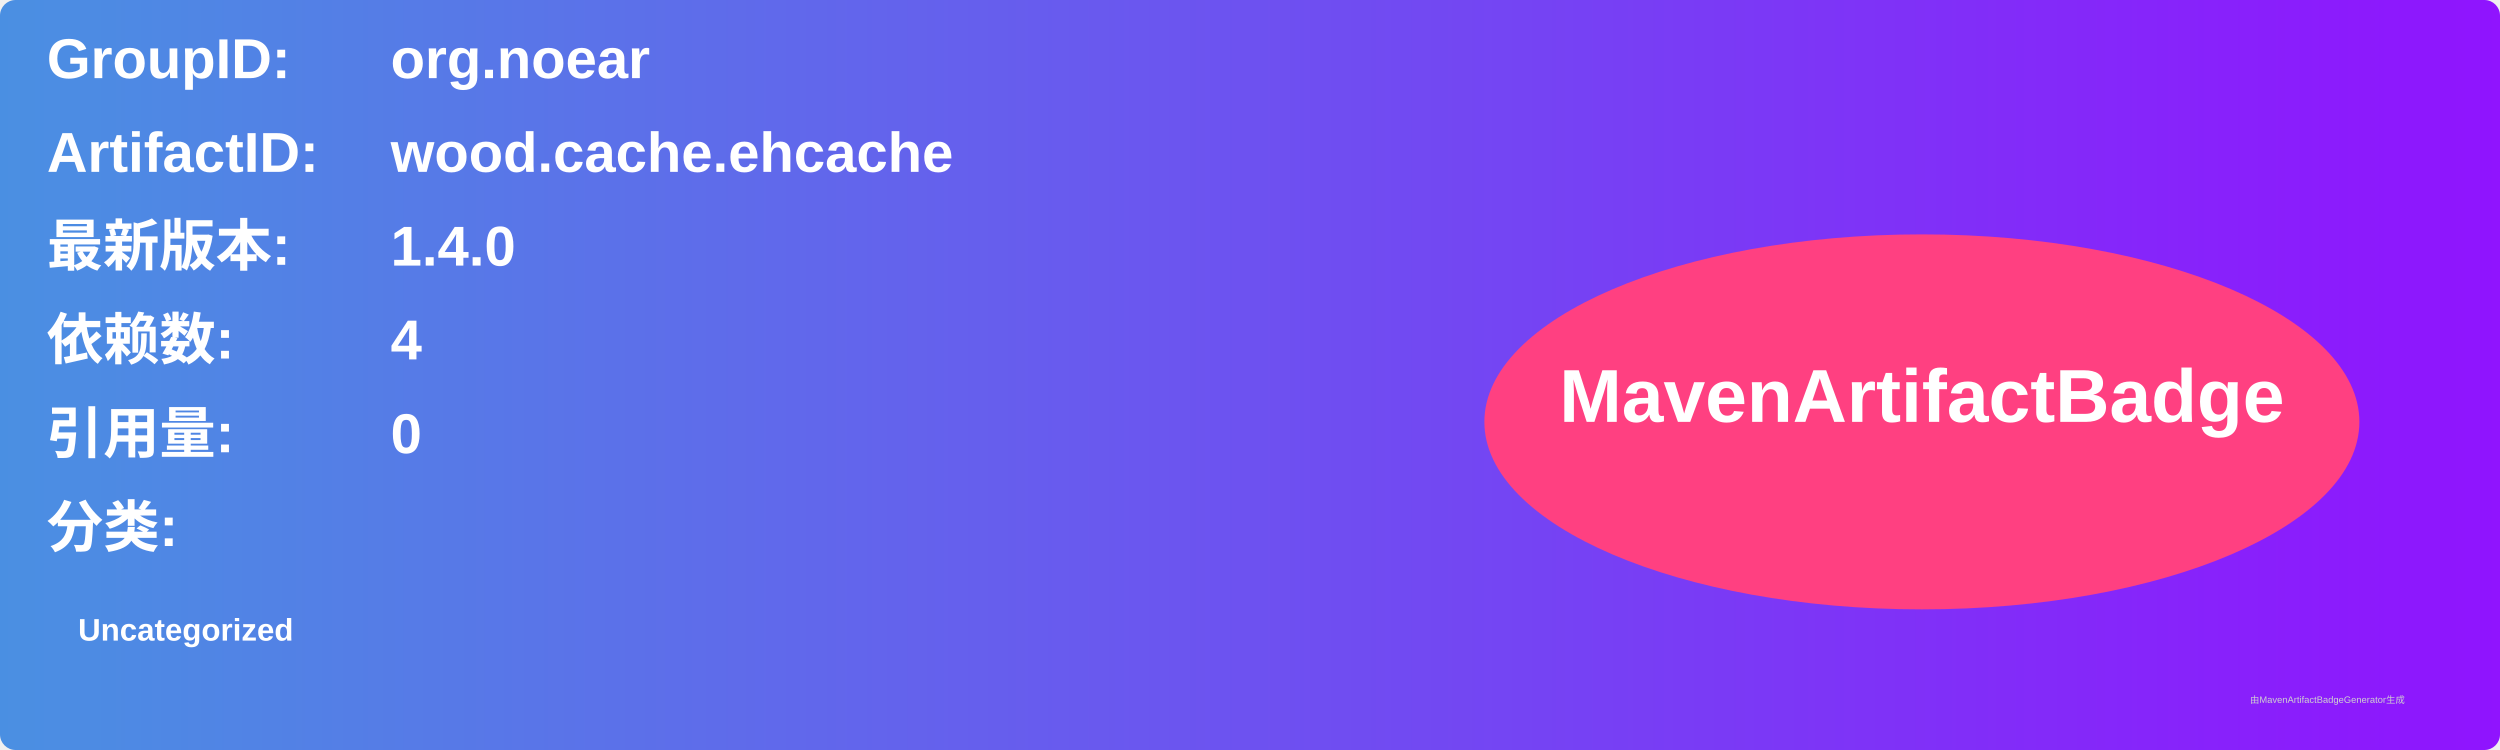
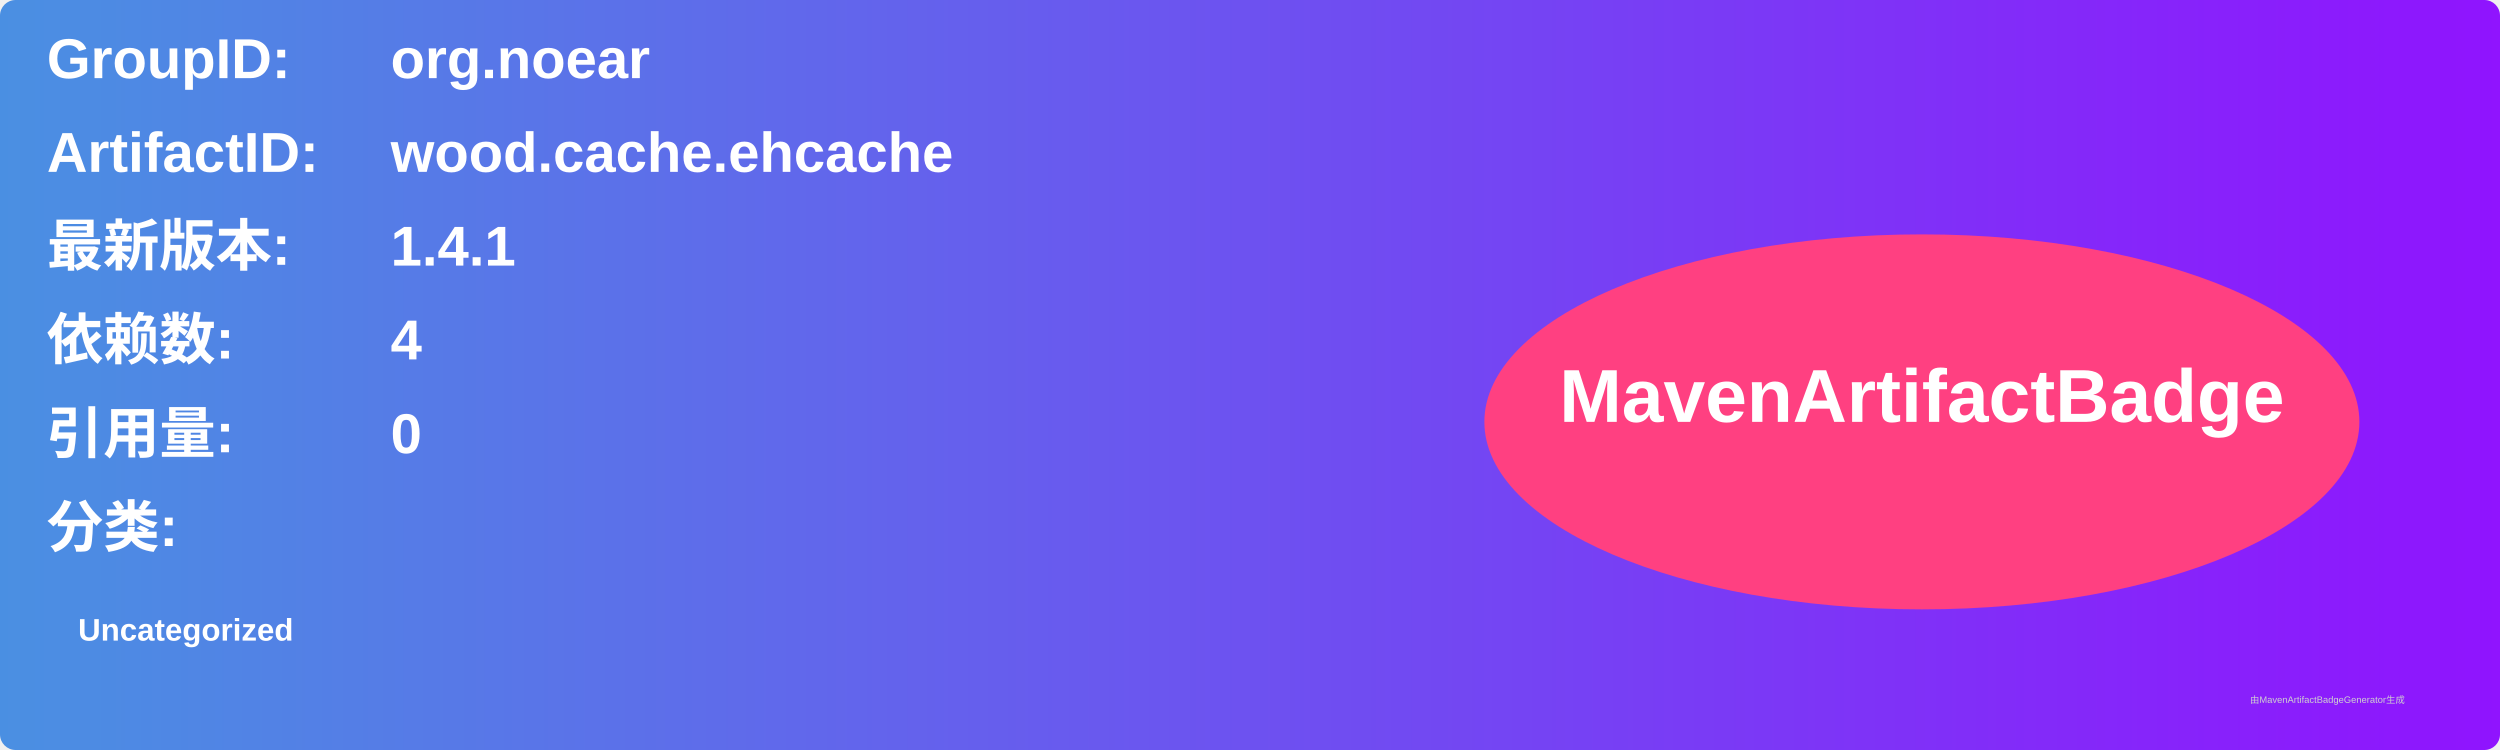
<svg xmlns="http://www.w3.org/2000/svg" width="800" height="240" viewBox="0 0 800 240">
  <linearGradient id="grad" x1="0%" y1="0%" x2="100%" y2="0%">
    <stop offset="0%" stop-color="#4a90e2" />
    <stop offset="100%" stop-color="#9013fe" />
  </linearGradient>
  <rect width="100%" height="100%" rx="5" ry="5" fill="url(#grad)" />
  <g transform="translate(15, 15)">
    <text x="0" y="10" font-family="Arial" font-size="18" fill="white" font-weight="bold" width="260">GroupID:</text>
    <text x="110" y="10" font-family="Arial" font-size="18" fill="white" font-weight="bold" width="460">org.noear</text>
    <text x="0" y="40" font-family="Arial" font-size="18" fill="white" font-weight="bold" width="260">ArtifactID:</text>
    <text x="110" y="40" font-family="Arial" font-size="18" fill="white" font-weight="bold" width="460">wood.cache.ehcache</text>
    <text x="0" y="70" font-family="Arial" font-size="18" fill="white" font-weight="bold">最新版本:</text>
    <text x="110" y="70" font-family="Arial" font-size="18" fill="white" font-weight="bold">
-       <tspan font-weight="bold">1.4.0</tspan>
+       <tspan font-weight="bold">1.4.1</tspan>
    </text>
    <text x="0" y="100" font-family="Arial" font-size="18" fill="white" font-weight="bold">依赖数: </text>
    <text x="110" y="100" font-family="Arial" font-size="18" fill="white">
      <tspan font-weight="bold">4</tspan>
    </text>
    <text x="0" y="130" font-family="Arial" font-size="18" fill="white" font-weight="bold">引用量: </text>
    <text x="110" y="130" font-family="Arial" font-size="18" fill="white">
      <tspan font-weight="bold">0</tspan>
    </text>
    <text x="0" y="160" font-family="Arial" font-size="18" fill="white" font-weight="bold">分类:</text>
    <text x="10" y="190" font-family="Arial" font-size="10" fill="white">
      <tspan font-weight="bold">Uncategorized</tspan>
    </text>
    <ellipse cx="600" cy="120" rx="140" ry="60" fill="#ff4081" />
    <text x="600" y="120" text-anchor="middle" font-family="Arial" font-size="24" fill="white" font-weight="bold">MavenArtifactBadge</text>
  </g>
  <text x="720" y="225" font-family="Arial" font-size="3" fill="#d0d0d0">由MavenArtifactBadgeGenerator生成</text>
</svg>
